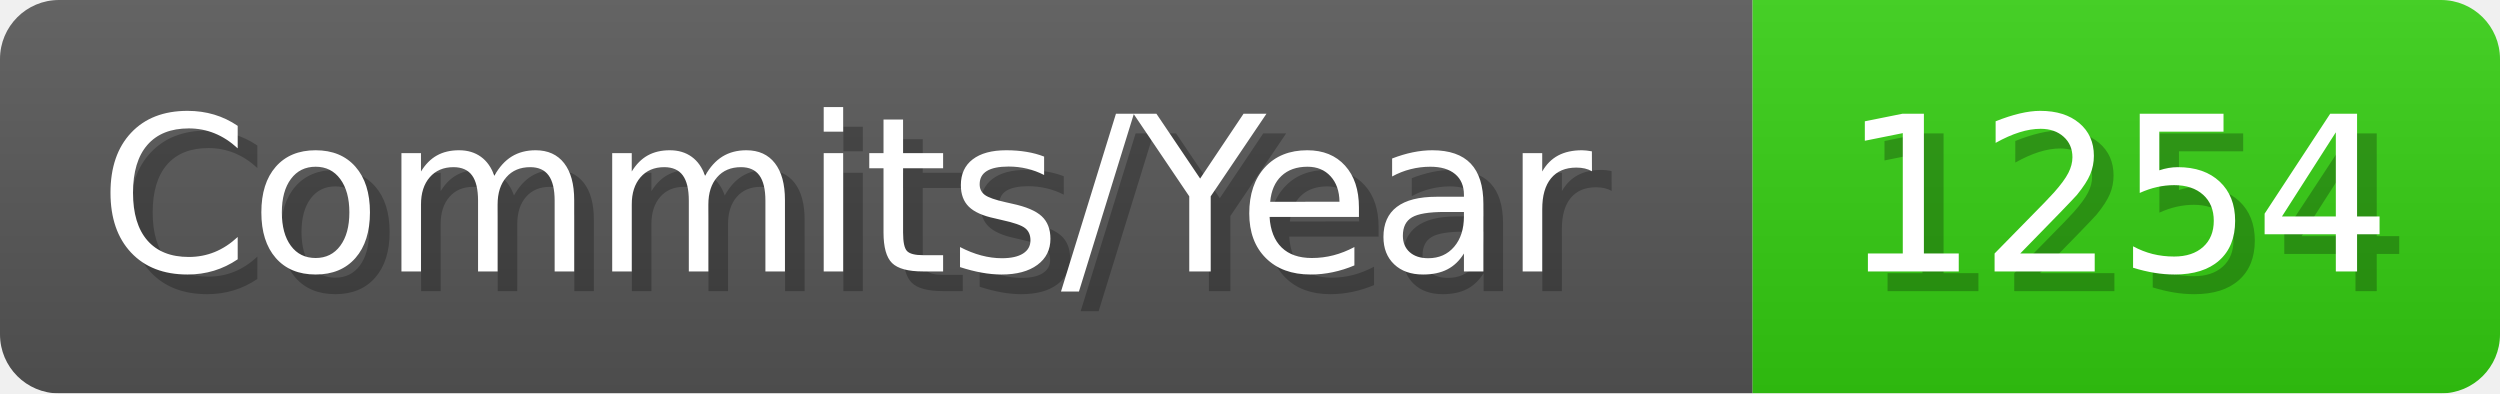
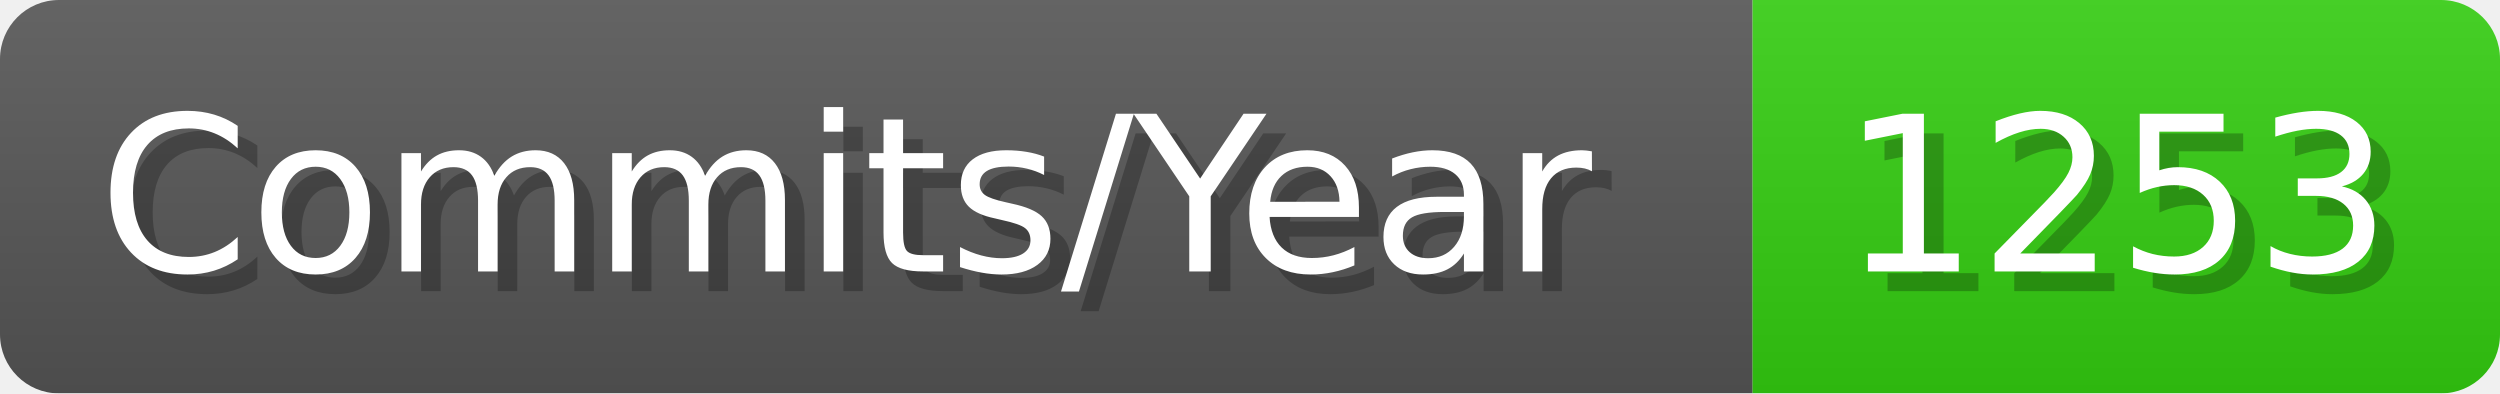
- <svg xmlns="http://www.w3.org/2000/svg" width="127.1" height="20" viewBox="0 0 1271 200" role="img" aria-label="Commits/Year: 1254">
+ <svg xmlns="http://www.w3.org/2000/svg" width="127.1" height="20" viewBox="0 0 1271 200" role="img" aria-label="Commits/Year: 1253">
  <linearGradient id="aUPdi" x2="0" y2="100%">
    <stop offset="0" stop-opacity=".1" stop-color="#EEE" />
    <stop offset="1" stop-opacity=".1" />
  </linearGradient>
  <mask id="WfAiQ">
    <rect width="1271" height="200" rx="30" fill="#FFF" />
  </mask>
  <g mask="url(#WfAiQ)">
    <rect width="891" height="200" fill="#555" />
    <rect width="380" height="200" fill="#3C1" x="891" />
    <rect width="1271" height="200" fill="url(#aUPdi)" />
  </g>
  <g aria-hidden="true" fill="#fff" text-anchor="start" font-family="Verdana,DejaVu Sans,sans-serif" font-size="110">
    <text x="60" y="148" textLength="791" fill="#000" opacity="0.25">Commits/Year</text>
    <text x="50" y="138" textLength="791">Commits/Year</text>
-     <text x="946" y="148" textLength="280" fill="#000" opacity="0.25">1254</text>
-     <text x="936" y="138" textLength="280">1254</text>
+     <text x="946" y="148" textLength="280" fill="#000" opacity="0.25">1253</text>
+     <text x="936" y="138" textLength="280">1253</text>
  </g>
</svg>
